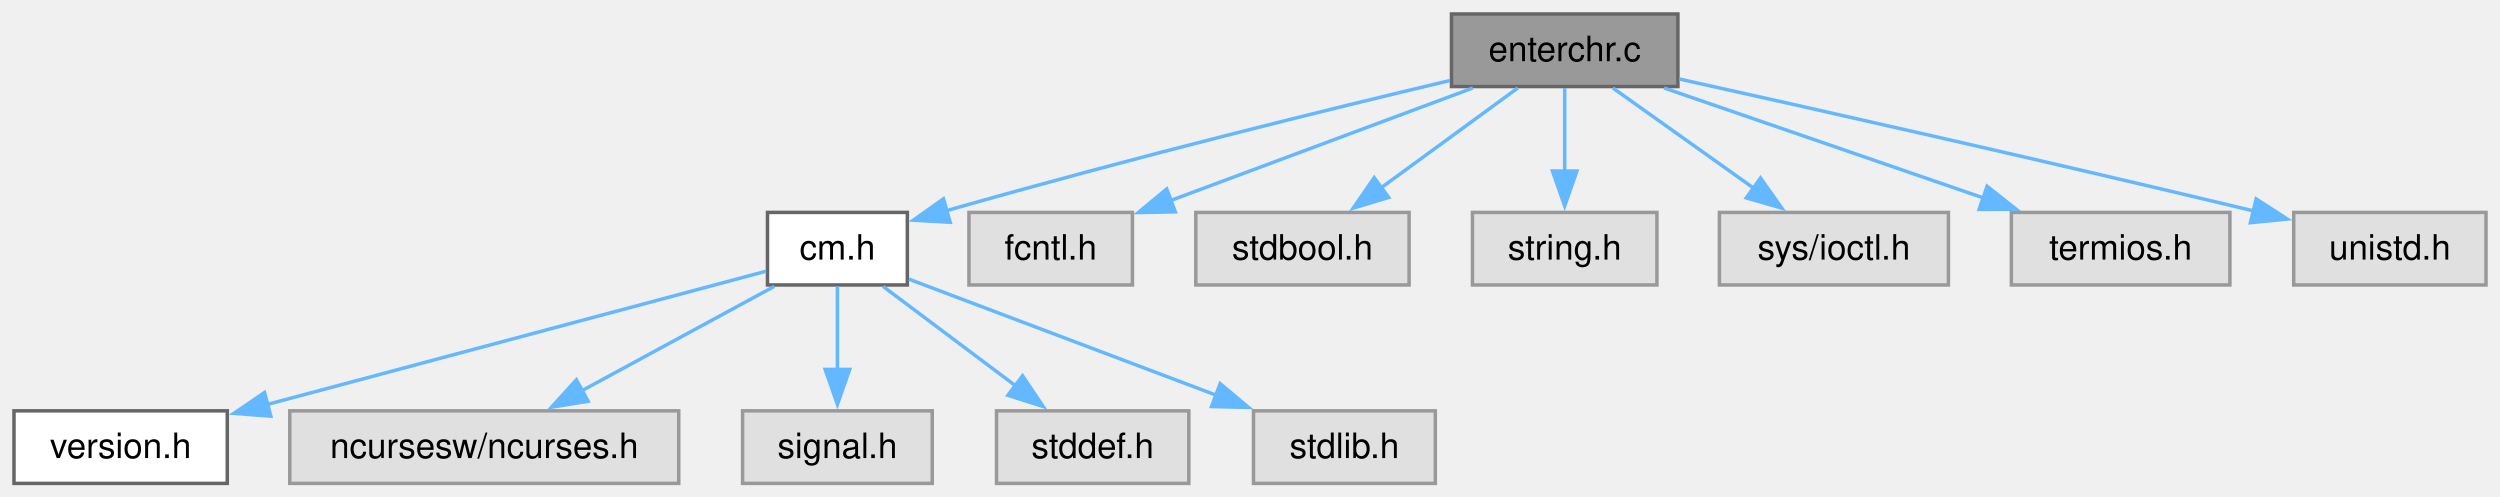
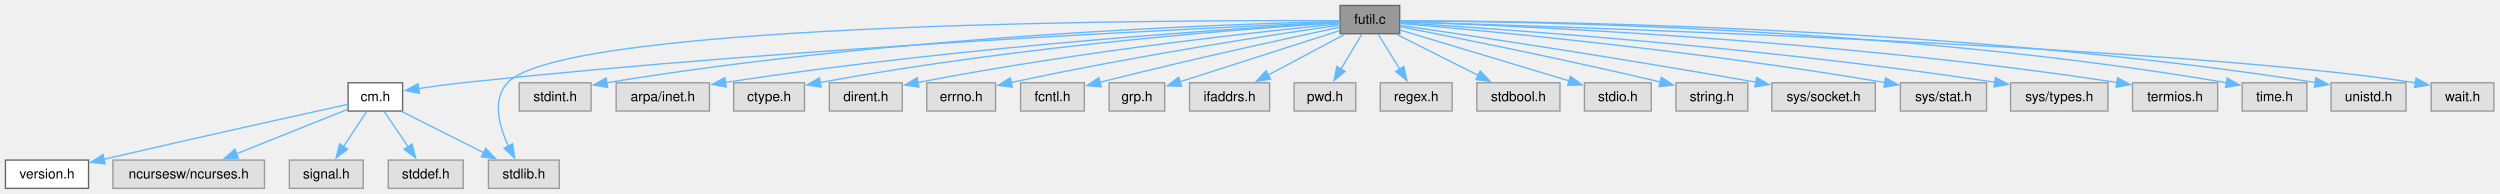
- <svg xmlns="http://www.w3.org/2000/svg" xmlns:xlink="http://www.w3.org/1999/xlink" width="715pt" height="142pt" viewBox="0.00 0.00 715.00 142.00">
+ <svg xmlns="http://www.w3.org/2000/svg" xmlns:xlink="http://www.w3.org/1999/xlink" width="1835pt" height="142pt" viewBox="0.00 0.00 1835.00 142.00">
  <g id="graph0" class="graph" transform="scale(1 1) rotate(0) translate(4 138.25)">
    <g id="Node000001" class="node">
      <g id="a_Node000001">
-         <a xlink:title="Enter a single character from keyboard.">
-           <polygon fill="#999999" stroke="#666666" points="475.88,-134.25 411.12,-134.25 411.12,-113.5 475.88,-113.5 475.88,-134.25" />
-           <text xml:space="preserve" text-anchor="middle" x="443.5" y="-120.75" font-family="Helvetica,sans-Serif" font-size="10.00">enterchr.c</text>
+         <a xlink:title="General utility functions.">
+           <polygon fill="#999999" stroke="#666666" points="1023.38,-134.25 979.62,-134.25 979.62,-113.5 1023.38,-113.5 1023.38,-134.25" />
+           <text xml:space="preserve" text-anchor="middle" x="1001.5" y="-120.75" font-family="Helvetica,sans-Serif" font-size="10.00">futil.c</text>
        </a>
      </g>
    </g>
    <g id="Node000002" class="node">
      <g id="a_Node000002">
        <a xlink:href="../../d8/db9/a00725.html" target="_top" xlink:title="Headder for C-Menu API library, libcm.so.">
-           <polygon fill="white" stroke="#666666" points="255.5,-77.5 215.5,-77.5 215.5,-56.75 255.5,-56.75 255.5,-77.5" />
-           <text xml:space="preserve" text-anchor="middle" x="235.5" y="-64" font-family="Helvetica,sans-Serif" font-size="10.00">cm.h</text>
+           <polygon fill="white" stroke="#666666" points="291.5,-77.5 251.5,-77.5 251.5,-56.75 291.5,-56.75 291.5,-77.5" />
+           <text xml:space="preserve" text-anchor="middle" x="271.5" y="-64" font-family="Helvetica,sans-Serif" font-size="10.00">cm.h</text>
        </a>
      </g>
    </g>
    <g id="edge1_Node000001_Node000002" class="edge">
      <g id="a_edge1_Node000001_Node000002">
        <a xlink:title=" ">
-           <path fill="none" stroke="#63b8ff" d="M410.67,-115.22C376.82,-107.19 322.29,-93.84 266.52,-77.95" />
-           <polygon fill="#63b8ff" stroke="#63b8ff" points="267.76,-74.67 257.19,-75.27 265.83,-81.39 267.76,-74.67" />
+           <path fill="none" stroke="#63b8ff" d="M979.31,-121.99C895.14,-118.49 587.57,-104.51 335.5,-77.5 324.99,-76.37 313.55,-74.81 303.29,-73.28" />
+           <polygon fill="#63b8ff" stroke="#63b8ff" points="303.83,-69.82 293.41,-71.76 302.76,-76.74 303.83,-69.82" />
+         </a>
+       </g>
+     </g>
+     <g id="Node000007" class="node">
+       <g id="a_Node000007">
+         <a xlink:title=" ">
+           <polygon fill="#e0e0e0" stroke="#999999" points="406.5,-20.75 354.5,-20.75 354.5,0 406.5,0 406.5,-20.75" />
+           <text xml:space="preserve" text-anchor="middle" x="380.5" y="-7.25" font-family="Helvetica,sans-Serif" font-size="10.00">stdlib.h</text>
+         </a>
+       </g>
+     </g>
+     <g id="edge19_Node000001_Node000007" class="edge">
+       <g id="a_edge19_Node000001_Node000007">
+         <a xlink:title=" ">
+           <path fill="none" stroke="#63b8ff" d="M979.21,-123.03C871.77,-123.54 410.91,-123.06 368.5,-77.5 356.97,-65.11 362.36,-45.54 369.19,-30.9" />
+           <polygon fill="#63b8ff" stroke="#63b8ff" points="372.21,-32.68 373.74,-22.2 366,-29.44 372.21,-32.68" />
        </a>
      </g>
    </g>
    <g id="Node000008" class="node">
      <g id="a_Node000008">
        <a xlink:title=" ">
-           <polygon fill="#e0e0e0" stroke="#999999" points="319.88,-77.5 273.12,-77.5 273.12,-56.75 319.88,-56.75 319.88,-77.5" />
-           <text xml:space="preserve" text-anchor="middle" x="296.5" y="-64" font-family="Helvetica,sans-Serif" font-size="10.00">fcntl.h</text>
+           <polygon fill="#e0e0e0" stroke="#999999" points="429.88,-77.5 377.12,-77.5 377.12,-56.75 429.88,-56.75 429.88,-77.5" />
+           <text xml:space="preserve" text-anchor="middle" x="403.5" y="-64" font-family="Helvetica,sans-Serif" font-size="10.00">stdint.h</text>
        </a>
      </g>
    </g>
    <g id="edge7_Node000001_Node000008" class="edge">
      <g id="a_edge7_Node000001_Node000008">
        <a xlink:title=" ">
-           <path fill="none" stroke="#63b8ff" d="M417.22,-113.09C393.08,-104.1 357.17,-90.72 330.79,-80.9" />
-           <polygon fill="#63b8ff" stroke="#63b8ff" points="332.14,-77.66 321.54,-77.45 329.69,-84.22 332.14,-77.66" />
+           <path fill="none" stroke="#63b8ff" d="M979.37,-122.47C904.85,-120.82 656.19,-112.98 441.3,-77.49" />
+           <polygon fill="#63b8ff" stroke="#63b8ff" points="442.06,-74.06 431.62,-75.86 440.9,-80.97 442.06,-74.06" />
        </a>
      </g>
    </g>
    <g id="Node000009" class="node">
      <g id="a_Node000009">
        <a xlink:title=" ">
-           <polygon fill="#e0e0e0" stroke="#999999" points="399,-77.5 338,-77.5 338,-56.75 399,-56.75 399,-77.5" />
-           <text xml:space="preserve" text-anchor="middle" x="368.5" y="-64" font-family="Helvetica,sans-Serif" font-size="10.00">stdbool.h</text>
+           <polygon fill="#e0e0e0" stroke="#999999" points="516.75,-77.5 448.25,-77.5 448.25,-56.75 516.75,-56.75 516.75,-77.5" />
+           <text xml:space="preserve" text-anchor="middle" x="482.5" y="-64" font-family="Helvetica,sans-Serif" font-size="10.00">arpa/inet.h</text>
        </a>
      </g>
    </g>
    <g id="edge8_Node000001_Node000009" class="edge">
      <g id="a_edge8_Node000001_Node000009">
        <a xlink:title=" ">
-           <path fill="none" stroke="#63b8ff" d="M430.09,-113.09C419.21,-105.15 403.64,-93.78 390.88,-84.46" />
-           <polygon fill="#63b8ff" stroke="#63b8ff" points="393.16,-81.79 383.01,-78.72 389.03,-87.44 393.16,-81.79" />
+           <path fill="none" stroke="#63b8ff" d="M979.56,-121.72C913.1,-118.03 708.03,-105.18 528.41,-77.8" />
+           <polygon fill="#63b8ff" stroke="#63b8ff" points="529.08,-74.36 518.66,-76.29 528.01,-81.27 529.08,-74.36" />
        </a>
      </g>
    </g>
    <g id="Node000010" class="node">
      <g id="a_Node000010">
        <a xlink:title=" ">
-           <polygon fill="#e0e0e0" stroke="#999999" points="469.88,-77.5 417.12,-77.5 417.12,-56.75 469.88,-56.75 469.88,-77.5" />
-           <text xml:space="preserve" text-anchor="middle" x="443.5" y="-64" font-family="Helvetica,sans-Serif" font-size="10.00">string.h</text>
+           <polygon fill="#e0e0e0" stroke="#999999" points="586.5,-77.5 534.5,-77.5 534.5,-56.75 586.5,-56.75 586.5,-77.5" />
+           <text xml:space="preserve" text-anchor="middle" x="560.5" y="-64" font-family="Helvetica,sans-Serif" font-size="10.00">ctype.h</text>
        </a>
      </g>
    </g>
    <g id="edge9_Node000001_Node000010" class="edge">
      <g id="a_edge9_Node000001_Node000010">
        <a xlink:title=" ">
-           <path fill="none" stroke="#63b8ff" d="M443.5,-113.09C443.5,-106.47 443.5,-97.47 443.5,-89.27" />
-           <polygon fill="#63b8ff" stroke="#63b8ff" points="447,-89.34 443.5,-79.34 440,-89.34 447,-89.34" />
+           <path fill="none" stroke="#63b8ff" d="M979.32,-121.57C919.39,-117.81 749.06,-105.48 598.07,-77.73" />
+           <polygon fill="#63b8ff" stroke="#63b8ff" points="598.74,-74.29 588.26,-75.9 597.45,-81.17 598.74,-74.29" />
        </a>
      </g>
    </g>
    <g id="Node000011" class="node">
      <g id="a_Node000011">
        <a xlink:title=" ">
-           <polygon fill="#e0e0e0" stroke="#999999" points="553.25,-77.5 487.75,-77.5 487.75,-56.75 553.25,-56.75 553.25,-77.5" />
-           <text xml:space="preserve" text-anchor="middle" x="520.5" y="-64" font-family="Helvetica,sans-Serif" font-size="10.00">sys/ioctl.h</text>
+           <polygon fill="#e0e0e0" stroke="#999999" points="658.25,-77.5 604.75,-77.5 604.75,-56.75 658.25,-56.75 658.25,-77.5" />
+           <text xml:space="preserve" text-anchor="middle" x="631.5" y="-64" font-family="Helvetica,sans-Serif" font-size="10.00">dirent.h</text>
        </a>
      </g>
    </g>
    <g id="edge10_Node000001_Node000011" class="edge">
      <g id="a_edge10_Node000001_Node000011">
        <a xlink:title=" ">
-           <path fill="none" stroke="#63b8ff" d="M457.27,-113.09C468.43,-105.15 484.42,-93.78 497.52,-84.46" />
-           <polygon fill="#63b8ff" stroke="#63b8ff" points="499.5,-87.35 505.62,-78.71 495.44,-81.65 499.5,-87.35" />
+           <path fill="none" stroke="#63b8ff" d="M979.47,-120.8C927.35,-115.71 792.27,-101.38 669.62,-77.71" />
+           <polygon fill="#63b8ff" stroke="#63b8ff" points="670.52,-74.32 660.03,-75.83 669.17,-81.19 670.52,-74.32" />
        </a>
      </g>
    </g>
    <g id="Node000012" class="node">
      <g id="a_Node000012">
        <a xlink:title=" ">
-           <polygon fill="#e0e0e0" stroke="#999999" points="633.75,-77.5 571.25,-77.5 571.25,-56.75 633.75,-56.75 633.75,-77.5" />
-           <text xml:space="preserve" text-anchor="middle" x="602.5" y="-64" font-family="Helvetica,sans-Serif" font-size="10.00">termios.h</text>
+           <polygon fill="#e0e0e0" stroke="#999999" points="726.75,-77.5 676.25,-77.5 676.25,-56.75 726.75,-56.75 726.75,-77.5" />
+           <text xml:space="preserve" text-anchor="middle" x="701.5" y="-64" font-family="Helvetica,sans-Serif" font-size="10.00">errno.h</text>
        </a>
      </g>
    </g>
    <g id="edge11_Node000001_Node000012" class="edge">
      <g id="a_edge11_Node000001_Node000012">
        <a xlink:title=" ">
-           <path fill="none" stroke="#63b8ff" d="M471.93,-113.09C497.4,-104.32 535,-91.37 563.32,-81.62" />
-           <polygon fill="#63b8ff" stroke="#63b8ff" points="564.31,-84.98 572.62,-78.41 562.03,-78.36 564.31,-84.98" />
+           <path fill="none" stroke="#63b8ff" d="M979.38,-119.79C935.42,-113.52 833.79,-98.27 738.08,-77.66" />
+           <polygon fill="#63b8ff" stroke="#63b8ff" points="739.04,-74.29 728.53,-75.58 737.55,-81.13 739.04,-74.29" />
        </a>
      </g>
    </g>
    <g id="Node000013" class="node">
      <g id="a_Node000013">
        <a xlink:title=" ">
-           <polygon fill="#e0e0e0" stroke="#999999" points="707,-77.5 652,-77.5 652,-56.75 707,-56.75 707,-77.5" />
-           <text xml:space="preserve" text-anchor="middle" x="679.5" y="-64" font-family="Helvetica,sans-Serif" font-size="10.00">unistd.h</text>
+           <polygon fill="#e0e0e0" stroke="#999999" points="791.88,-77.5 745.12,-77.5 745.12,-56.75 791.88,-56.75 791.88,-77.5" />
+           <text xml:space="preserve" text-anchor="middle" x="768.5" y="-64" font-family="Helvetica,sans-Serif" font-size="10.00">fcntl.h</text>
        </a>
      </g>
    </g>
    <g id="edge12_Node000001_Node000013" class="edge">
      <g id="a_edge12_Node000001_Node000013">
        <a xlink:title=" ">
-           <path fill="none" stroke="#63b8ff" d="M476.3,-115.65C513.64,-107.37 576.72,-93.21 640.56,-77.92" />
-           <polygon fill="#63b8ff" stroke="#63b8ff" points="641.26,-81.35 650.17,-75.61 639.62,-74.55 641.26,-81.35" />
+           <path fill="none" stroke="#63b8ff" d="M979.21,-118.23C943.98,-110.79 873.04,-95.47 803.02,-77.78" />
+           <polygon fill="#63b8ff" stroke="#63b8ff" points="804.27,-74.49 793.72,-75.41 802.55,-81.27 804.27,-74.49" />
+         </a>
+       </g>
+     </g>
+     <g id="Node000014" class="node">
+       <g id="a_Node000014">
+         <a xlink:title=" ">
+           <polygon fill="#e0e0e0" stroke="#999999" points="850.88,-77.5 810.12,-77.5 810.12,-56.75 850.88,-56.75 850.88,-77.5" />
+           <text xml:space="preserve" text-anchor="middle" x="830.5" y="-64" font-family="Helvetica,sans-Serif" font-size="10.00">grp.h</text>
+         </a>
+       </g>
+     </g>
+     <g id="edge13_Node000001_Node000014" class="edge">
+       <g id="a_edge13_Node000001_Node000014">
+         <a xlink:title=" ">
+           <path fill="none" stroke="#63b8ff" d="M979.14,-115.72C949.21,-106.13 895.95,-89.08 861.98,-78.2" />
+           <polygon fill="#63b8ff" stroke="#63b8ff" points="863.29,-74.95 852.7,-75.23 861.15,-81.61 863.29,-74.95" />
+         </a>
+       </g>
+     </g>
+     <g id="Node000015" class="node">
+       <g id="a_Node000015">
+         <a xlink:title=" ">
+           <polygon fill="#e0e0e0" stroke="#999999" points="927.88,-77.5 869.12,-77.5 869.12,-56.75 927.88,-56.75 927.88,-77.5" />
+           <text xml:space="preserve" text-anchor="middle" x="898.5" y="-64" font-family="Helvetica,sans-Serif" font-size="10.00">ifaddrs.h</text>
+         </a>
+       </g>
+     </g>
+     <g id="edge14_Node000001_Node000015" class="edge">
+       <g id="a_edge14_Node000001_Node000015">
+         <a xlink:title=" ">
+           <path fill="none" stroke="#63b8ff" d="M983.09,-113.09C967.41,-104.76 944.65,-92.66 926.69,-83.11" />
+           <polygon fill="#63b8ff" stroke="#63b8ff" points="928.56,-80.14 918.09,-78.54 925.28,-86.32 928.56,-80.14" />
+         </a>
+       </g>
+     </g>
+     <g id="Node000016" class="node">
+       <g id="a_Node000016">
+         <a xlink:title=" ">
+           <polygon fill="#e0e0e0" stroke="#999999" points="991.12,-77.5 945.88,-77.5 945.88,-56.75 991.12,-56.75 991.12,-77.5" />
+           <text xml:space="preserve" text-anchor="middle" x="968.5" y="-64" font-family="Helvetica,sans-Serif" font-size="10.00">pwd.h</text>
+         </a>
+       </g>
+     </g>
+     <g id="edge15_Node000001_Node000016" class="edge">
+       <g id="a_edge15_Node000001_Node000016">
+         <a xlink:title=" ">
+           <path fill="none" stroke="#63b8ff" d="M995.6,-113.09C991.33,-106 985.42,-96.19 980.2,-87.54" />
+           <polygon fill="#63b8ff" stroke="#63b8ff" points="983.29,-85.88 975.13,-79.12 977.29,-89.5 983.29,-85.88" />
+         </a>
+       </g>
+     </g>
+     <g id="Node000017" class="node">
+       <g id="a_Node000017">
+         <a xlink:title=" ">
+           <polygon fill="#e0e0e0" stroke="#999999" points="1061.88,-77.5 1009.12,-77.5 1009.12,-56.75 1061.88,-56.75 1061.88,-77.5" />
+           <text xml:space="preserve" text-anchor="middle" x="1035.5" y="-64" font-family="Helvetica,sans-Serif" font-size="10.00">regex.h</text>
+         </a>
+       </g>
+     </g>
+     <g id="edge16_Node000001_Node000017" class="edge">
+       <g id="a_edge16_Node000001_Node000017">
+         <a xlink:title=" ">
+           <path fill="none" stroke="#63b8ff" d="M1007.58,-113.09C1011.98,-106 1018.07,-96.19 1023.44,-87.54" />
+           <polygon fill="#63b8ff" stroke="#63b8ff" points="1026.37,-89.46 1028.68,-79.11 1020.43,-85.76 1026.37,-89.46" />
+         </a>
+       </g>
+     </g>
+     <g id="Node000018" class="node">
+       <g id="a_Node000018">
+         <a xlink:title=" ">
+           <polygon fill="#e0e0e0" stroke="#999999" points="1141,-77.5 1080,-77.5 1080,-56.75 1141,-56.75 1141,-77.5" />
+           <text xml:space="preserve" text-anchor="middle" x="1110.5" y="-64" font-family="Helvetica,sans-Serif" font-size="10.00">stdbool.h</text>
+         </a>
+       </g>
+     </g>
+     <g id="edge17_Node000001_Node000018" class="edge">
+       <g id="a_edge17_Node000001_Node000018">
+         <a xlink:title=" ">
+           <path fill="none" stroke="#63b8ff" d="M1020.99,-113.09C1037.65,-104.72 1061.88,-92.54 1080.94,-82.97" />
+           <polygon fill="#63b8ff" stroke="#63b8ff" points="1082.46,-86.12 1089.83,-78.51 1079.32,-79.87 1082.46,-86.12" />
+         </a>
+       </g>
+     </g>
+     <g id="Node000019" class="node">
+       <g id="a_Node000019">
+         <a xlink:title=" ">
+           <polygon fill="#e0e0e0" stroke="#999999" points="1208,-77.5 1159,-77.5 1159,-56.75 1208,-56.75 1208,-77.5" />
+           <text xml:space="preserve" text-anchor="middle" x="1183.5" y="-64" font-family="Helvetica,sans-Serif" font-size="10.00">stdio.h</text>
+         </a>
+       </g>
+     </g>
+     <g id="edge18_Node000001_Node000019" class="edge">
+       <g id="a_edge18_Node000001_Node000019">
+         <a xlink:title=" ">
+           <path fill="none" stroke="#63b8ff" d="M1023.82,-116.16C1054.78,-106.85 1111.12,-89.9 1147.93,-78.83" />
+           <polygon fill="#63b8ff" stroke="#63b8ff" points="1148.65,-82.26 1157.22,-76.03 1146.64,-75.56 1148.65,-82.26" />
+         </a>
+       </g>
+     </g>
+     <g id="Node000020" class="node">
+       <g id="a_Node000020">
+         <a xlink:title=" ">
+           <polygon fill="#e0e0e0" stroke="#999999" points="1278.88,-77.5 1226.12,-77.5 1226.12,-56.75 1278.88,-56.75 1278.88,-77.5" />
+           <text xml:space="preserve" text-anchor="middle" x="1252.5" y="-64" font-family="Helvetica,sans-Serif" font-size="10.00">string.h</text>
+         </a>
+       </g>
+     </g>
+     <g id="edge20_Node000001_Node000020" class="edge">
+       <g id="a_edge20_Node000001_Node000020">
+         <a xlink:title=" ">
+           <path fill="none" stroke="#63b8ff" d="M1023.67,-118.63C1061.06,-111.39 1139.27,-95.87 1214.68,-78.08" />
+           <polygon fill="#63b8ff" stroke="#63b8ff" points="1215.39,-81.51 1224.31,-75.79 1213.77,-74.7 1215.39,-81.51" />
+         </a>
+       </g>
+     </g>
+     <g id="Node000021" class="node">
+       <g id="a_Node000021">
+         <a xlink:title=" ">
+           <polygon fill="#e0e0e0" stroke="#999999" points="1372.5,-77.5 1296.5,-77.5 1296.5,-56.75 1372.5,-56.75 1372.5,-77.5" />
+           <text xml:space="preserve" text-anchor="middle" x="1334.5" y="-64" font-family="Helvetica,sans-Serif" font-size="10.00">sys/socket.h</text>
+         </a>
+       </g>
+     </g>
+     <g id="edge21_Node000001_Node000021" class="edge">
+       <g id="a_edge21_Node000001_Node000021">
+         <a xlink:title=" ">
+           <path fill="none" stroke="#63b8ff" d="M1023.8,-119.64C1070.32,-112.84 1181.34,-96.26 1284.78,-77.93" />
+           <polygon fill="#63b8ff" stroke="#63b8ff" points="1285.33,-81.39 1294.56,-76.19 1284.1,-74.5 1285.33,-81.39" />
+         </a>
+       </g>
+     </g>
+     <g id="Node000022" class="node">
+       <g id="a_Node000022">
+         <a xlink:title=" ">
+           <polygon fill="#e0e0e0" stroke="#999999" points="1454.12,-77.5 1390.88,-77.5 1390.88,-56.75 1454.12,-56.75 1454.12,-77.5" />
+           <text xml:space="preserve" text-anchor="middle" x="1422.5" y="-64" font-family="Helvetica,sans-Serif" font-size="10.00">sys/stat.h</text>
+         </a>
+       </g>
+     </g>
+     <g id="edge22_Node000001_Node000022" class="edge">
+       <g id="a_edge22_Node000001_Node000022">
+         <a xlink:title=" ">
+           <path fill="none" stroke="#63b8ff" d="M1023.47,-121.07C1080.48,-116.22 1238.04,-101.72 1379.74,-77.63" />
+           <polygon fill="#63b8ff" stroke="#63b8ff" points="1380.03,-81.13 1389.29,-75.98 1378.84,-74.23 1380.03,-81.13" />
+         </a>
+       </g>
+     </g>
+     <g id="Node000023" class="node">
+       <g id="a_Node000023">
+         <a xlink:title=" ">
+           <polygon fill="#e0e0e0" stroke="#999999" points="1543.25,-77.5 1471.75,-77.5 1471.75,-56.75 1543.25,-56.75 1543.25,-77.5" />
+           <text xml:space="preserve" text-anchor="middle" x="1507.5" y="-64" font-family="Helvetica,sans-Serif" font-size="10.00">sys/types.h</text>
+         </a>
+       </g>
+     </g>
+     <g id="edge23_Node000001_Node000023" class="edge">
+       <g id="a_edge23_Node000001_Node000023">
+         <a xlink:title=" ">
+           <path fill="none" stroke="#63b8ff" d="M1023.73,-121.58C1089.17,-117.58 1286.91,-104.15 1460.41,-77.84" />
+           <polygon fill="#63b8ff" stroke="#63b8ff" points="1460.69,-81.34 1470.05,-76.36 1459.63,-74.42 1460.69,-81.34" />
+         </a>
+       </g>
+     </g>
+     <g id="Node000024" class="node">
+       <g id="a_Node000024">
+         <a xlink:title=" ">
+           <polygon fill="#e0e0e0" stroke="#999999" points="1623.75,-77.5 1561.25,-77.5 1561.25,-56.75 1623.75,-56.75 1623.75,-77.5" />
+           <text xml:space="preserve" text-anchor="middle" x="1592.5" y="-64" font-family="Helvetica,sans-Serif" font-size="10.00">termios.h</text>
+         </a>
+       </g>
+     </g>
+     <g id="edge24_Node000001_Node000024" class="edge">
+       <g id="a_edge24_Node000001_Node000024">
+         <a xlink:title=" ">
+           <path fill="none" stroke="#63b8ff" d="M1023.69,-122.23C1097.25,-119.83 1339.91,-109.96 1549.9,-77.69" />
+           <polygon fill="#63b8ff" stroke="#63b8ff" points="1550.31,-81.17 1559.65,-76.17 1549.23,-74.25 1550.31,-81.17" />
+         </a>
+       </g>
+     </g>
+     <g id="Node000025" class="node">
+       <g id="a_Node000025">
+         <a xlink:title=" ">
+           <polygon fill="#e0e0e0" stroke="#999999" points="1689.25,-77.5 1641.75,-77.5 1641.75,-56.75 1689.25,-56.75 1689.25,-77.5" />
+           <text xml:space="preserve" text-anchor="middle" x="1665.5" y="-64" font-family="Helvetica,sans-Serif" font-size="10.00">time.h</text>
+         </a>
+       </g>
+     </g>
+     <g id="edge25_Node000001_Node000025" class="edge">
+       <g id="a_edge25_Node000001_Node000025">
+         <a xlink:title=" ">
+           <path fill="none" stroke="#63b8ff" d="M1023.78,-122.92C1104.35,-122.72 1388.19,-119.09 1630.35,-77.51" />
+           <polygon fill="#63b8ff" stroke="#63b8ff" points="1630.74,-80.99 1639.99,-75.82 1629.54,-74.1 1630.74,-80.99" />
+         </a>
+       </g>
+     </g>
+     <g id="Node000026" class="node">
+       <g id="a_Node000026">
+         <a xlink:title=" ">
+           <polygon fill="#e0e0e0" stroke="#999999" points="1762,-77.5 1707,-77.5 1707,-56.75 1762,-56.75 1762,-77.5" />
+           <text xml:space="preserve" text-anchor="middle" x="1734.5" y="-64" font-family="Helvetica,sans-Serif" font-size="10.00">unistd.h</text>
+         </a>
+       </g>
+     </g>
+     <g id="edge26_Node000001_Node000026" class="edge">
+       <g id="a_edge26_Node000001_Node000026">
+         <a xlink:title=" ">
+           <path fill="none" stroke="#63b8ff" d="M1023.64,-122.96C1109.23,-122.95 1426.58,-120.01 1695.55,-77.7" />
+           <polygon fill="#63b8ff" stroke="#63b8ff" points="1695.89,-81.19 1705.21,-76.16 1694.78,-74.28 1695.89,-81.19" />
+         </a>
+       </g>
+     </g>
+     <g id="Node000027" class="node">
+       <g id="a_Node000027">
+         <a xlink:title=" ">
+           <polygon fill="#e0e0e0" stroke="#999999" points="1826.5,-77.5 1780.5,-77.5 1780.5,-56.75 1826.5,-56.75 1826.5,-77.5" />
+           <text xml:space="preserve" text-anchor="middle" x="1803.5" y="-64" font-family="Helvetica,sans-Serif" font-size="10.00">wait.h</text>
+         </a>
+       </g>
+     </g>
+     <g id="edge27_Node000001_Node000027" class="edge">
+       <g id="a_edge27_Node000001_Node000027">
+         <a xlink:title=" ">
+           <path fill="none" stroke="#63b8ff" d="M1023.87,-122.24C1131.82,-119.07 1600.36,-104.14 1769.08,-77.46" />
+           <polygon fill="#63b8ff" stroke="#63b8ff" points="1769.44,-80.95 1778.73,-75.85 1768.29,-74.04 1769.44,-80.95" />
        </a>
      </g>
    </g>
    <g id="Node000003" class="node">
      <g id="a_Node000003">
        <a xlink:href="../../df/d3b/a00728.html" target="_top" xlink:title=" ">
          <polygon fill="white" stroke="#666666" points="61,-20.75 0,-20.75 0,0 61,0 61,-20.75" />
          <text xml:space="preserve" text-anchor="middle" x="30.5" y="-7.25" font-family="Helvetica,sans-Serif" font-size="10.00">version.h</text>
        </a>
      </g>
    </g>
    <g id="edge2_Node000002_Node000003" class="edge">
      <g id="a_edge2_Node000002_Node000003">
        <a xlink:title=" ">
-           <path fill="none" stroke="#63b8ff" d="M215.09,-60.68C182,-51.84 115.95,-34.2 72.49,-22.59" />
-           <polygon fill="#63b8ff" stroke="#63b8ff" points="73.45,-19.22 62.89,-20.03 71.65,-25.99 73.45,-19.22" />
+           <path fill="none" stroke="#63b8ff" d="M251.12,-61.65C216.43,-54.02 143.44,-37.86 72.11,-21.33" />
+           <polygon fill="#63b8ff" stroke="#63b8ff" points="73.15,-17.98 62.62,-19.13 71.57,-24.8 73.15,-17.98" />
        </a>
      </g>
    </g>
    <g id="Node000004" class="node">
      <g id="a_Node000004">
        <a xlink:title=" ">
          <polygon fill="#e0e0e0" stroke="#999999" points="190.12,-20.75 78.88,-20.75 78.88,0 190.12,0 190.12,-20.75" />
          <text xml:space="preserve" text-anchor="middle" x="134.5" y="-7.25" font-family="Helvetica,sans-Serif" font-size="10.00">ncursesw/ncurses.h</text>
        </a>
      </g>
    </g>
    <g id="edge3_Node000002_Node000004" class="edge">
      <g id="a_edge3_Node000002_Node000004">
        <a xlink:title=" ">
-           <path fill="none" stroke="#63b8ff" d="M217.44,-56.34C202.08,-48.01 179.76,-35.91 162.14,-26.36" />
-           <polygon fill="#63b8ff" stroke="#63b8ff" points="164.19,-23.49 153.73,-21.8 160.85,-29.64 164.19,-23.49" />
+           <path fill="none" stroke="#63b8ff" d="M251.29,-58.05C229.79,-49.46 195.4,-35.71 169.49,-25.36" />
+           <polygon fill="#63b8ff" stroke="#63b8ff" points="170.96,-22.18 160.37,-21.72 168.36,-28.68 170.96,-22.18" />
        </a>
      </g>
    </g>
    <g id="Node000005" class="node">
      <g id="a_Node000005">
        <a xlink:title=" ">
          <polygon fill="#e0e0e0" stroke="#999999" points="262.62,-20.75 208.38,-20.75 208.38,0 262.62,0 262.62,-20.75" />
          <text xml:space="preserve" text-anchor="middle" x="235.5" y="-7.25" font-family="Helvetica,sans-Serif" font-size="10.00">signal.h</text>
        </a>
      </g>
    </g>
    <g id="edge4_Node000002_Node000005" class="edge">
      <g id="a_edge4_Node000002_Node000005">
        <a xlink:title=" ">
-           <path fill="none" stroke="#63b8ff" d="M235.5,-56.34C235.5,-49.72 235.5,-40.72 235.5,-32.52" />
-           <polygon fill="#63b8ff" stroke="#63b8ff" points="239,-32.59 235.5,-22.59 232,-32.59 239,-32.59" />
+           <path fill="none" stroke="#63b8ff" d="M265.06,-56.34C260.35,-49.17 253.81,-39.23 248.08,-30.51" />
+           <polygon fill="#63b8ff" stroke="#63b8ff" points="251.13,-28.78 242.71,-22.34 245.28,-32.62 251.13,-28.78" />
        </a>
      </g>
    </g>
    <g id="Node000006" class="node">
      <g id="a_Node000006">
        <a xlink:title=" ">
          <polygon fill="#e0e0e0" stroke="#999999" points="336,-20.75 281,-20.75 281,0 336,0 336,-20.75" />
          <text xml:space="preserve" text-anchor="middle" x="308.5" y="-7.25" font-family="Helvetica,sans-Serif" font-size="10.00">stddef.h</text>
        </a>
      </g>
    </g>
    <g id="edge5_Node000002_Node000006" class="edge">
      <g id="a_edge5_Node000002_Node000006">
        <a xlink:title=" ">
-           <path fill="none" stroke="#63b8ff" d="M248.55,-56.34C259.14,-48.4 274.29,-37.03 286.72,-27.71" />
-           <polygon fill="#63b8ff" stroke="#63b8ff" points="288.45,-30.79 294.35,-21.99 284.25,-25.19 288.45,-30.79" />
-         </a>
-       </g>
-     </g>
-     <g id="Node000007" class="node">
-       <g id="a_Node000007">
-         <a xlink:title=" ">
-           <polygon fill="#e0e0e0" stroke="#999999" points="406.5,-20.75 354.5,-20.75 354.5,0 406.5,0 406.5,-20.75" />
-           <text xml:space="preserve" text-anchor="middle" x="380.5" y="-7.25" font-family="Helvetica,sans-Serif" font-size="10.00">stdlib.h</text>
+           <path fill="none" stroke="#63b8ff" d="M278.11,-56.34C282.96,-49.17 289.68,-39.23 295.57,-30.51" />
+           <polygon fill="#63b8ff" stroke="#63b8ff" points="298.4,-32.58 301.09,-22.33 292.6,-28.66 298.4,-32.58" />
        </a>
      </g>
    </g>
    <g id="edge6_Node000002_Node000007" class="edge">
      <g id="a_edge6_Node000002_Node000007">
        <a xlink:title=" ">
-           <path fill="none" stroke="#63b8ff" d="M255.97,-58.4C278.78,-49.78 316.12,-35.69 343.97,-25.17" />
-           <polygon fill="#63b8ff" stroke="#63b8ff" points="344.97,-28.53 353.09,-21.73 342.49,-21.98 344.97,-28.53" />
+           <path fill="none" stroke="#63b8ff" d="M290.99,-56.34C307.65,-47.97 331.88,-35.79 350.94,-26.22" />
+           <polygon fill="#63b8ff" stroke="#63b8ff" points="352.46,-29.37 359.83,-21.76 349.32,-23.12 352.46,-29.37" />
        </a>
      </g>
    </g>
  </g>
</svg>
